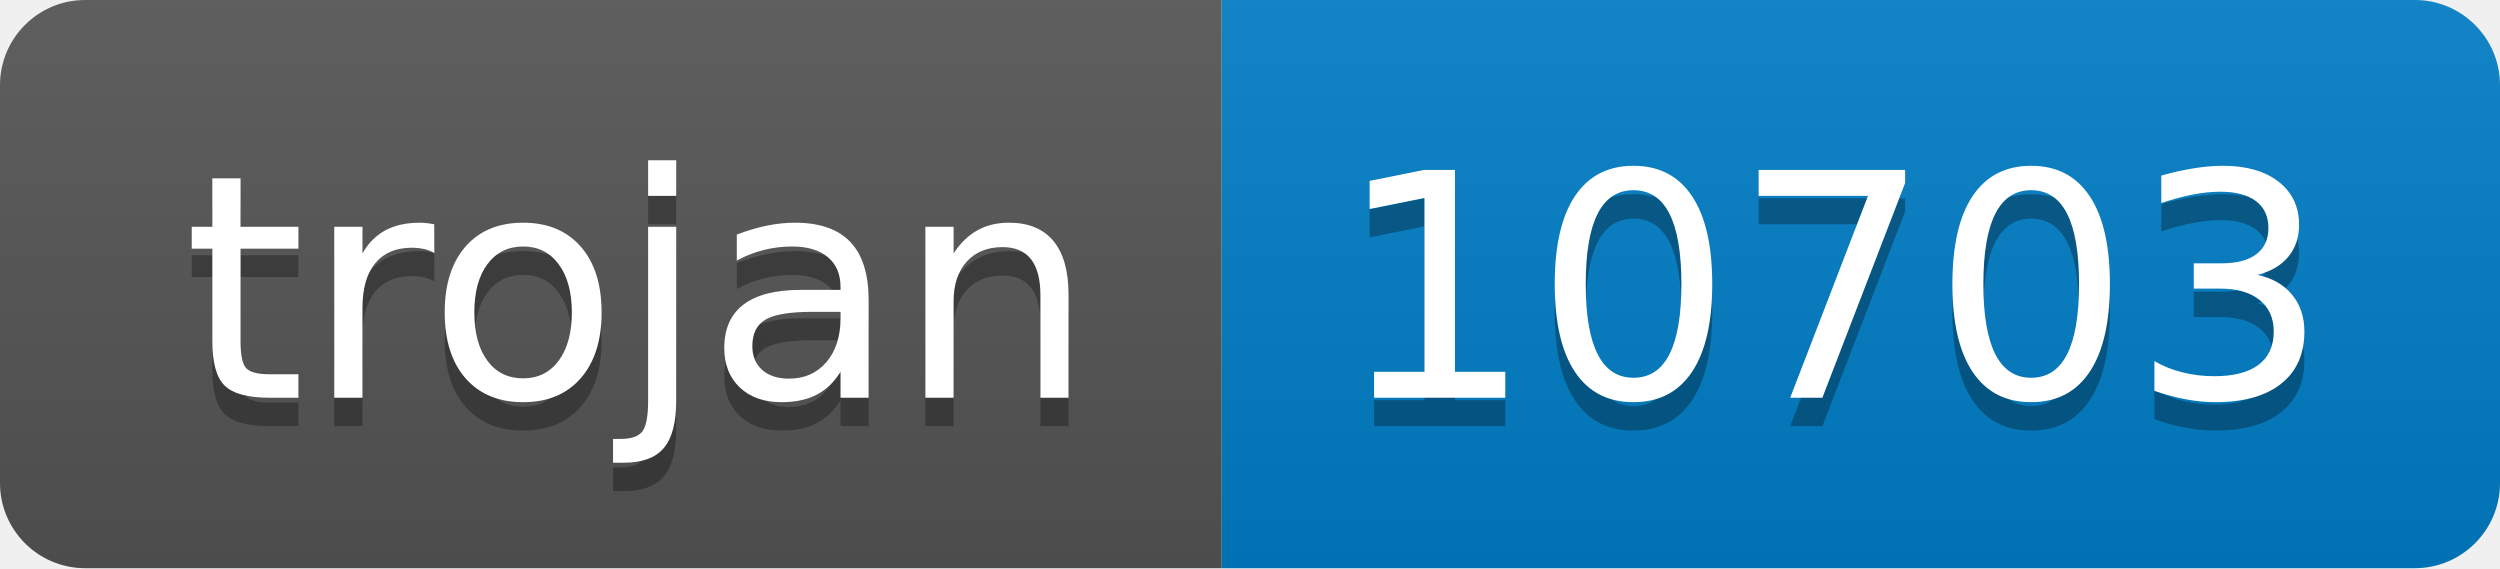
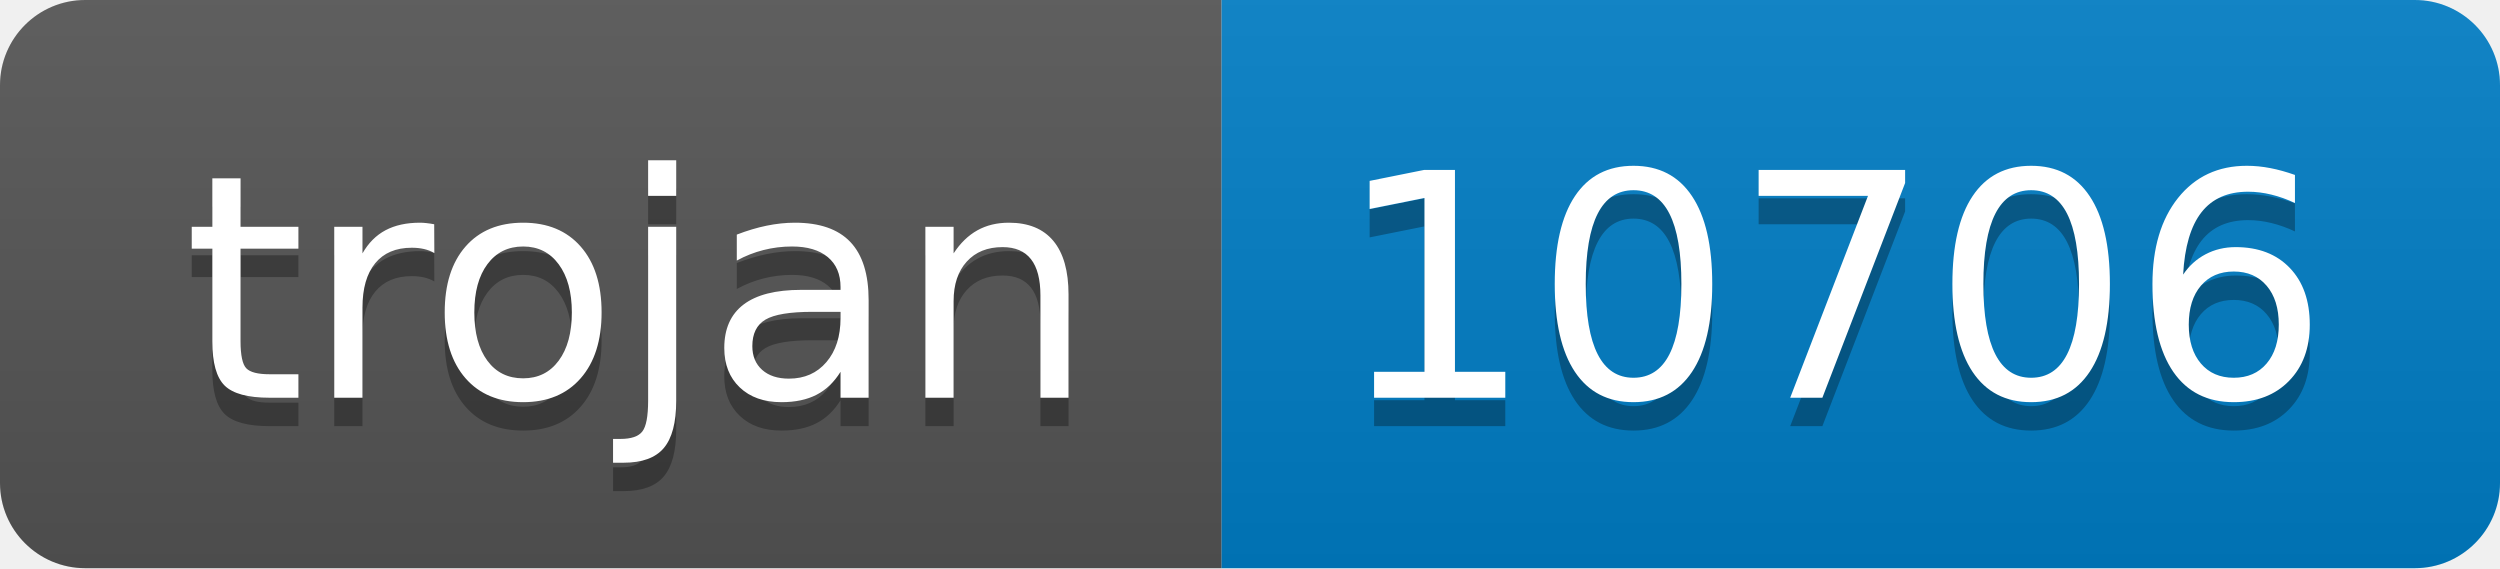
- <svg xmlns="http://www.w3.org/2000/svg" width="88" height="20" role="img" aria-label="trojan: 10703">
+ <svg xmlns="http://www.w3.org/2000/svg" width="88" height="20" role="img" aria-label="trojan: 10706">
  <linearGradient id="s" x2="0" y2="100%">
    <stop offset="0" stop-color="#bbb" stop-opacity=".1" />
    <stop offset="1" stop-opacity=".1" />
  </linearGradient>
  <clipPath id="r">
    <rect width="88" height="20" rx="3" fill="#fff" />
  </clipPath>
  <g clip-path="url(#r)">
    <rect width="43" height="20" fill="#555" />
    <rect x="43" width="45" height="20" fill="#007ec6" />
    <rect width="88" height="20" fill="url(#s)" />
  </g>
  <g fill="#fff" text-anchor="middle" font-family="Verdana,Geneva,DejaVu Sans,sans-serif" text-rendering="geometricPrecision" font-size="110">
    <text aria-hidden="true" x="225" y="150" fill="#010101" fill-opacity=".3" transform="scale(.1)" textLength="330">trojan</text>
    <text x="225" y="140" transform="scale(.1)" fill="#fff" textLength="330">trojan</text>
-     <text aria-hidden="true" x="645" y="150" fill="#010101" fill-opacity=".3" transform="scale(.1)" textLength="350">10703</text>
-     <text x="645" y="140" transform="scale(.1)" fill="#fff" textLength="350">10703</text>
+     <text aria-hidden="true" x="645" y="150" fill="#010101" fill-opacity=".3" transform="scale(.1)" textLength="350">10706</text>
+     <text x="645" y="140" transform="scale(.1)" fill="#fff" textLength="350">10706</text>
  </g>
</svg>
